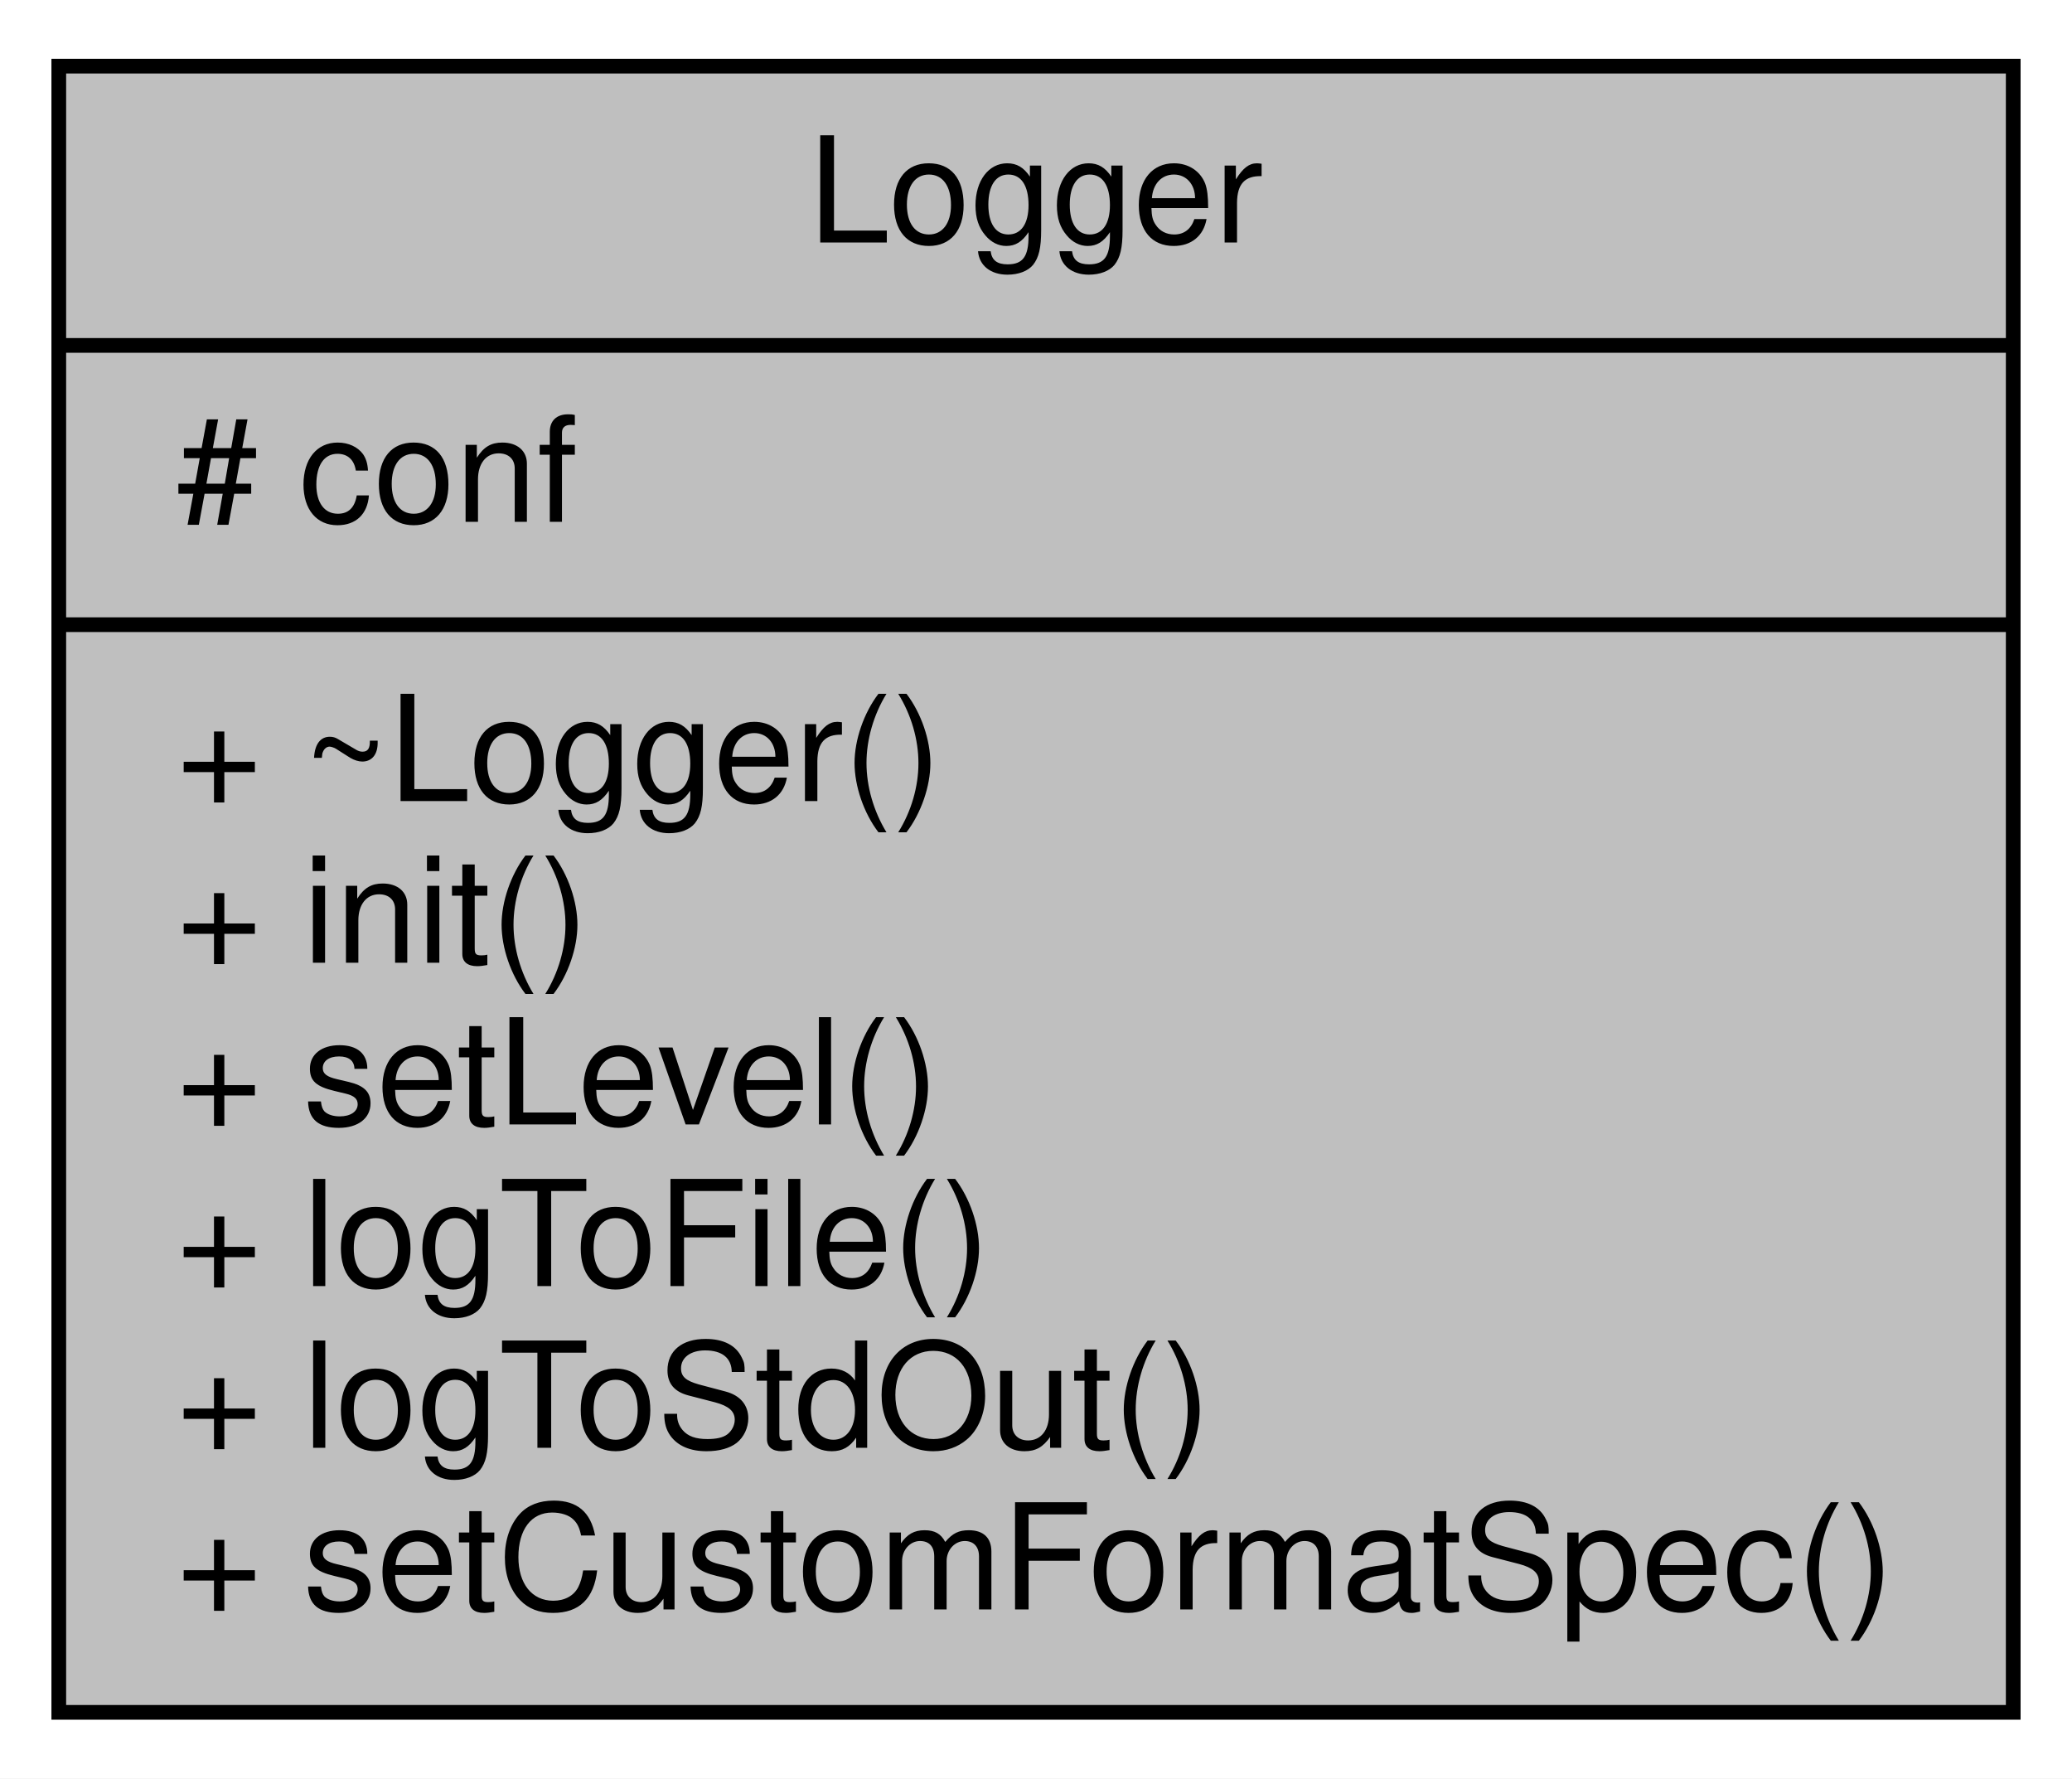
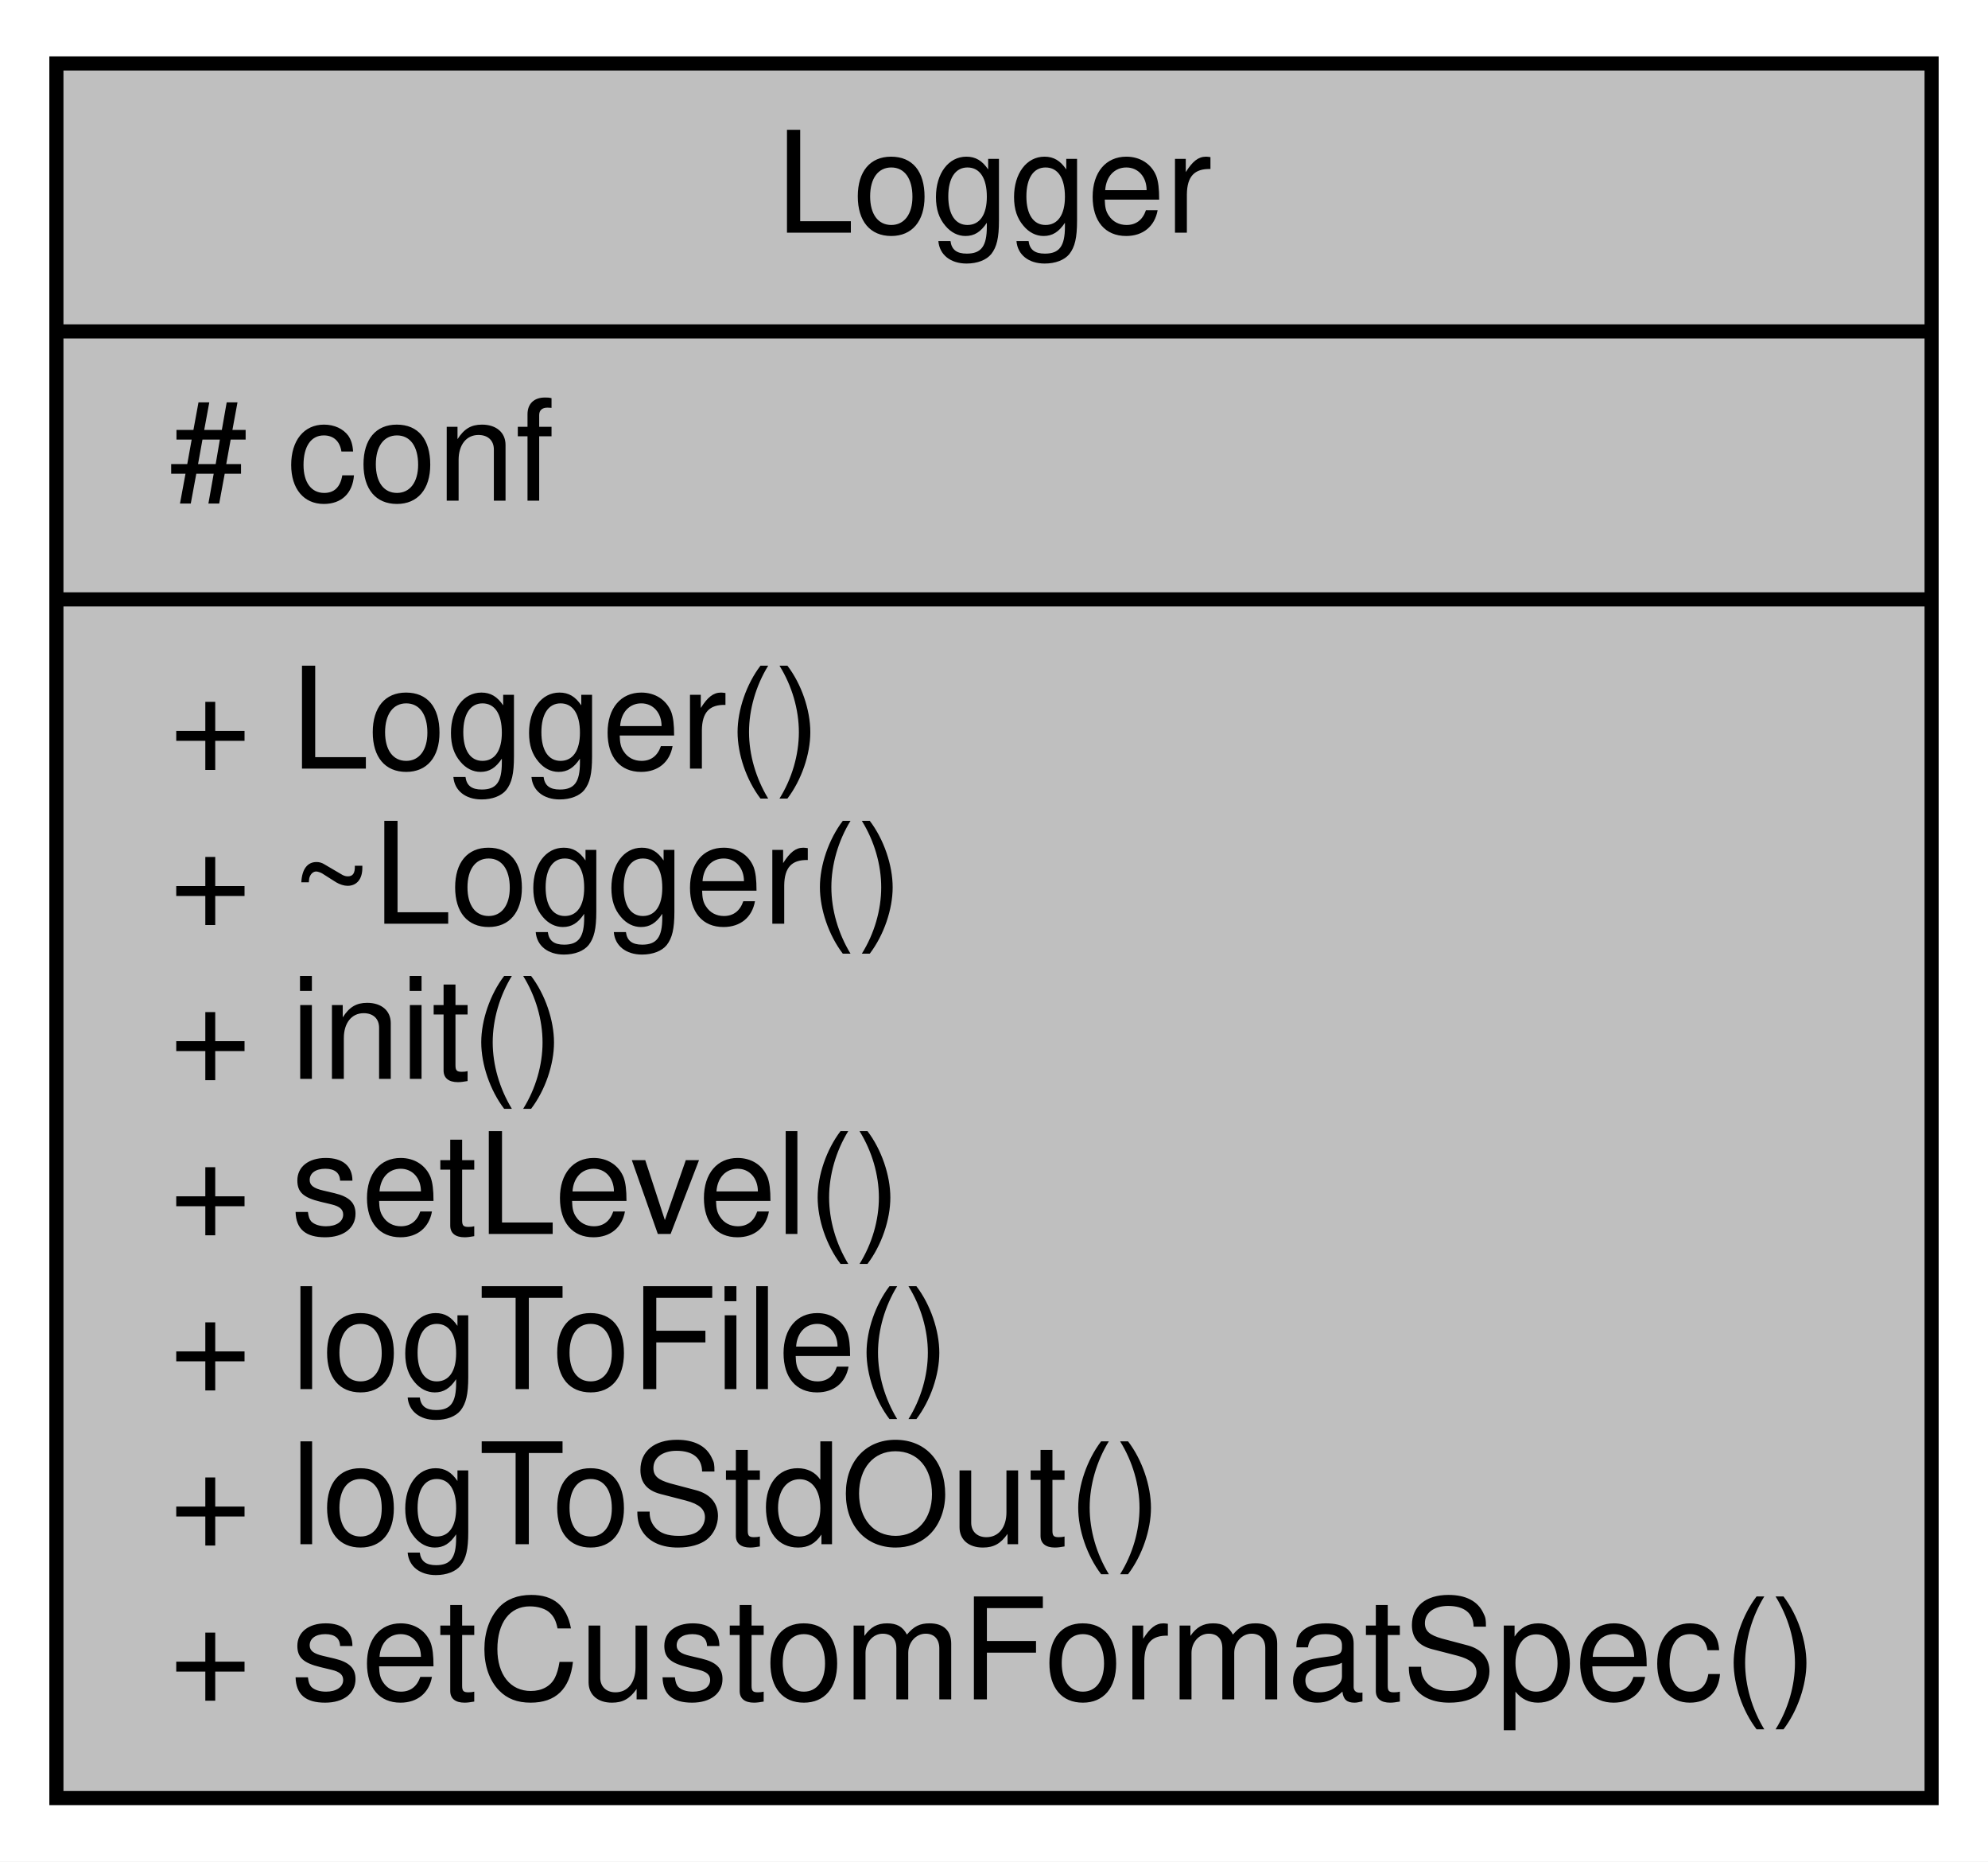
- <svg xmlns="http://www.w3.org/2000/svg" xmlns:xlink="http://www.w3.org/1999/xlink" width="141pt" height="121pt" viewBox="0.00 0.00 141.00 121.00">
-   <g id="graph0" class="graph" transform="scale(1 1) rotate(0) translate(4 117)">
-     <polygon fill="white" stroke="transparent" points="-4,4 -4,-117 137,-117 137,4 -4,4" />
+ <svg xmlns="http://www.w3.org/2000/svg" xmlns:xlink="http://www.w3.org/1999/xlink" width="141pt" height="132pt" viewBox="0.00 0.00 141.00 132.00">
+   <g id="graph0" class="graph" transform="scale(1 1) rotate(0) translate(4 128)">
+     <polygon fill="white" stroke="transparent" points="-4,4 -4,-128 137,-128 137,4 -4,4" />
    <g id="node1" class="node">
      <g id="a_node1">
        <a xlink:title=" ">
-           <polygon fill="#bfbfbf" stroke="black" points="0,-0.5 0,-112.5 133,-112.5 133,-0.5 0,-0.5" />
-           <text text-anchor="middle" x="66.5" y="-100.5" font-family="Helvetica,sans-Serif" font-size="10.00">Logger</text>
-           <polyline fill="none" stroke="black" points="0,-93.5 133,-93.5 " />
-           <text text-anchor="start" x="8" y="-81.5" font-family="Helvetica,sans-Serif" font-size="10.00"># conf</text>
-           <polyline fill="none" stroke="black" points="0,-74.5 133,-74.5 " />
+           <polygon fill="#bfbfbf" stroke="black" points="0,-0.5 0,-123.5 133,-123.5 133,-0.5 0,-0.5" />
+           <text text-anchor="middle" x="66.5" y="-111.5" font-family="Helvetica,sans-Serif" font-size="10.00">Logger</text>
+           <polyline fill="none" stroke="black" points="0,-104.5 133,-104.5 " />
+           <text text-anchor="start" x="8" y="-92.5" font-family="Helvetica,sans-Serif" font-size="10.00"># conf</text>
+           <polyline fill="none" stroke="black" points="0,-85.5 133,-85.5 " />
+           <text text-anchor="start" x="8" y="-73.5" font-family="Helvetica,sans-Serif" font-size="10.00">+ Logger()</text>
          <text text-anchor="start" x="8" y="-62.5" font-family="Helvetica,sans-Serif" font-size="10.00">+ ~Logger()</text>
          <text text-anchor="start" x="8" y="-51.5" font-family="Helvetica,sans-Serif" font-size="10.00">+ init()</text>
          <text text-anchor="start" x="8" y="-40.5" font-family="Helvetica,sans-Serif" font-size="10.00">+ setLevel()</text>
          <text text-anchor="start" x="8" y="-29.5" font-family="Helvetica,sans-Serif" font-size="10.00">+ logToFile()</text>
          <text text-anchor="start" x="8" y="-18.5" font-family="Helvetica,sans-Serif" font-size="10.00">+ logToStdOut()</text>
          <text text-anchor="start" x="8" y="-7.5" font-family="Helvetica,sans-Serif" font-size="10.00">+ setCustomFormatSpec()</text>
        </a>
      </g>
    </g>
  </g>
</svg>
